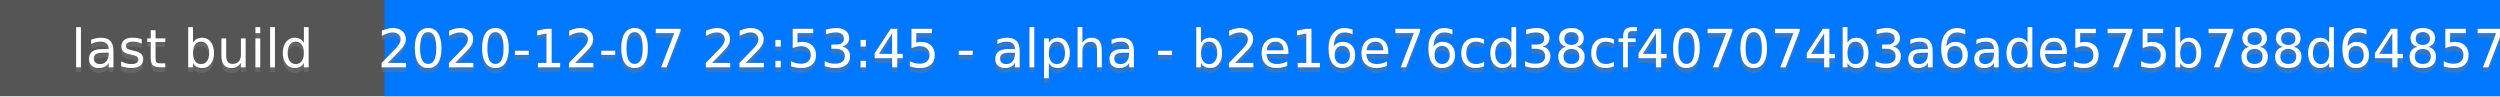
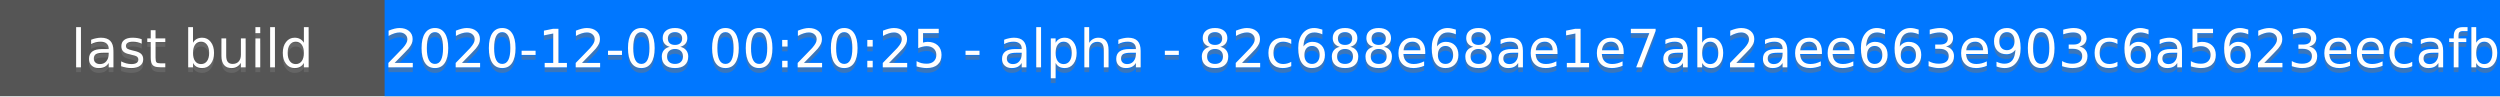
<svg xmlns="http://www.w3.org/2000/svg" height="20" width="520">
  <rect fill="#555" height="20" width="520" />
  <rect fill="#07f" height="20" width="440" x="80" />
  <g fill="#fff" font-family="DejaVu Sans,Verdana,Geneva,sans-serif" font-size="11" text-anchor="middle">
    <text fill-opacity=".5" fill="#777" x="40" y="15">last build</text>
    <text x="40" y="14">last build</text>
-     <text fill-opacity=".5" fill="#777" x="300" y="15">2020-12-07 22:53:45 - alpha - b2e16e76cd38cf407074b3a6ade575b788d64857</text>
-     <text x="300" y="14">2020-12-07 22:53:45 - alpha - b2e16e76cd38cf407074b3a6ade575b788d64857</text>
+     <text fill-opacity=".5" fill="#777" x="300" y="15">2020-12-08 00:20:25 - alpha - 82c688e68ae1e7ab2aee663e903c6a5623eecafb</text>
+     <text x="300" y="14">2020-12-08 00:20:25 - alpha - 82c688e68ae1e7ab2aee663e903c6a5623eecafb</text>
  </g>
</svg>
